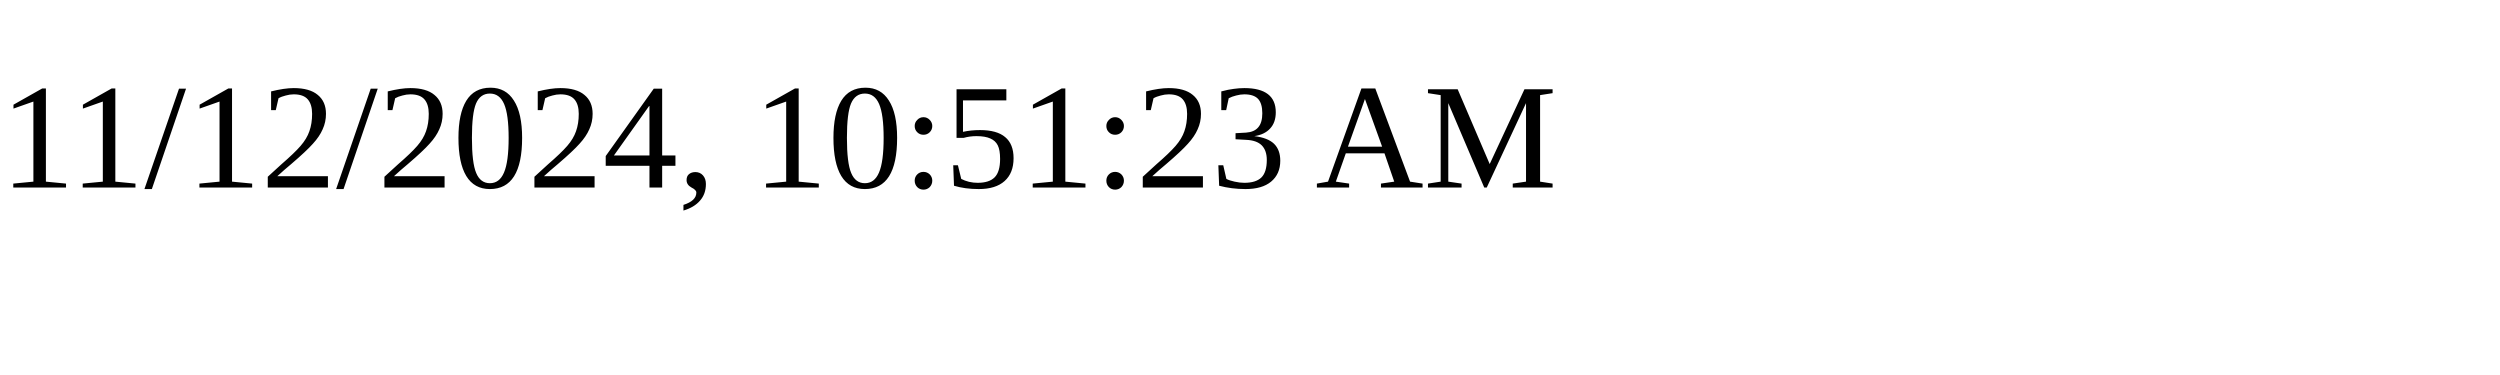
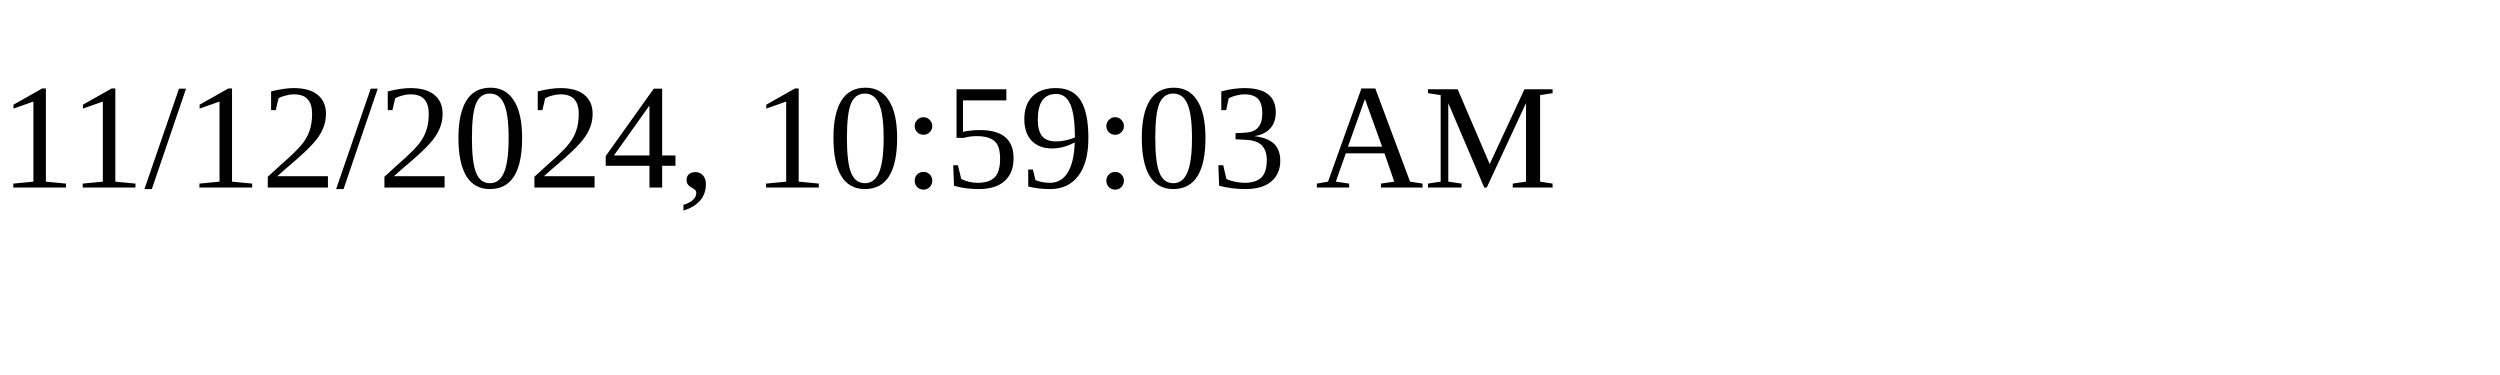
<svg xmlns="http://www.w3.org/2000/svg" height="30" width="200">
-   <text x="0" y="15">11/12/2024, 10:51:23 AM</text>
+   <text x="0" y="15">11/12/2024, 10:59:03 AM</text>
</svg>
